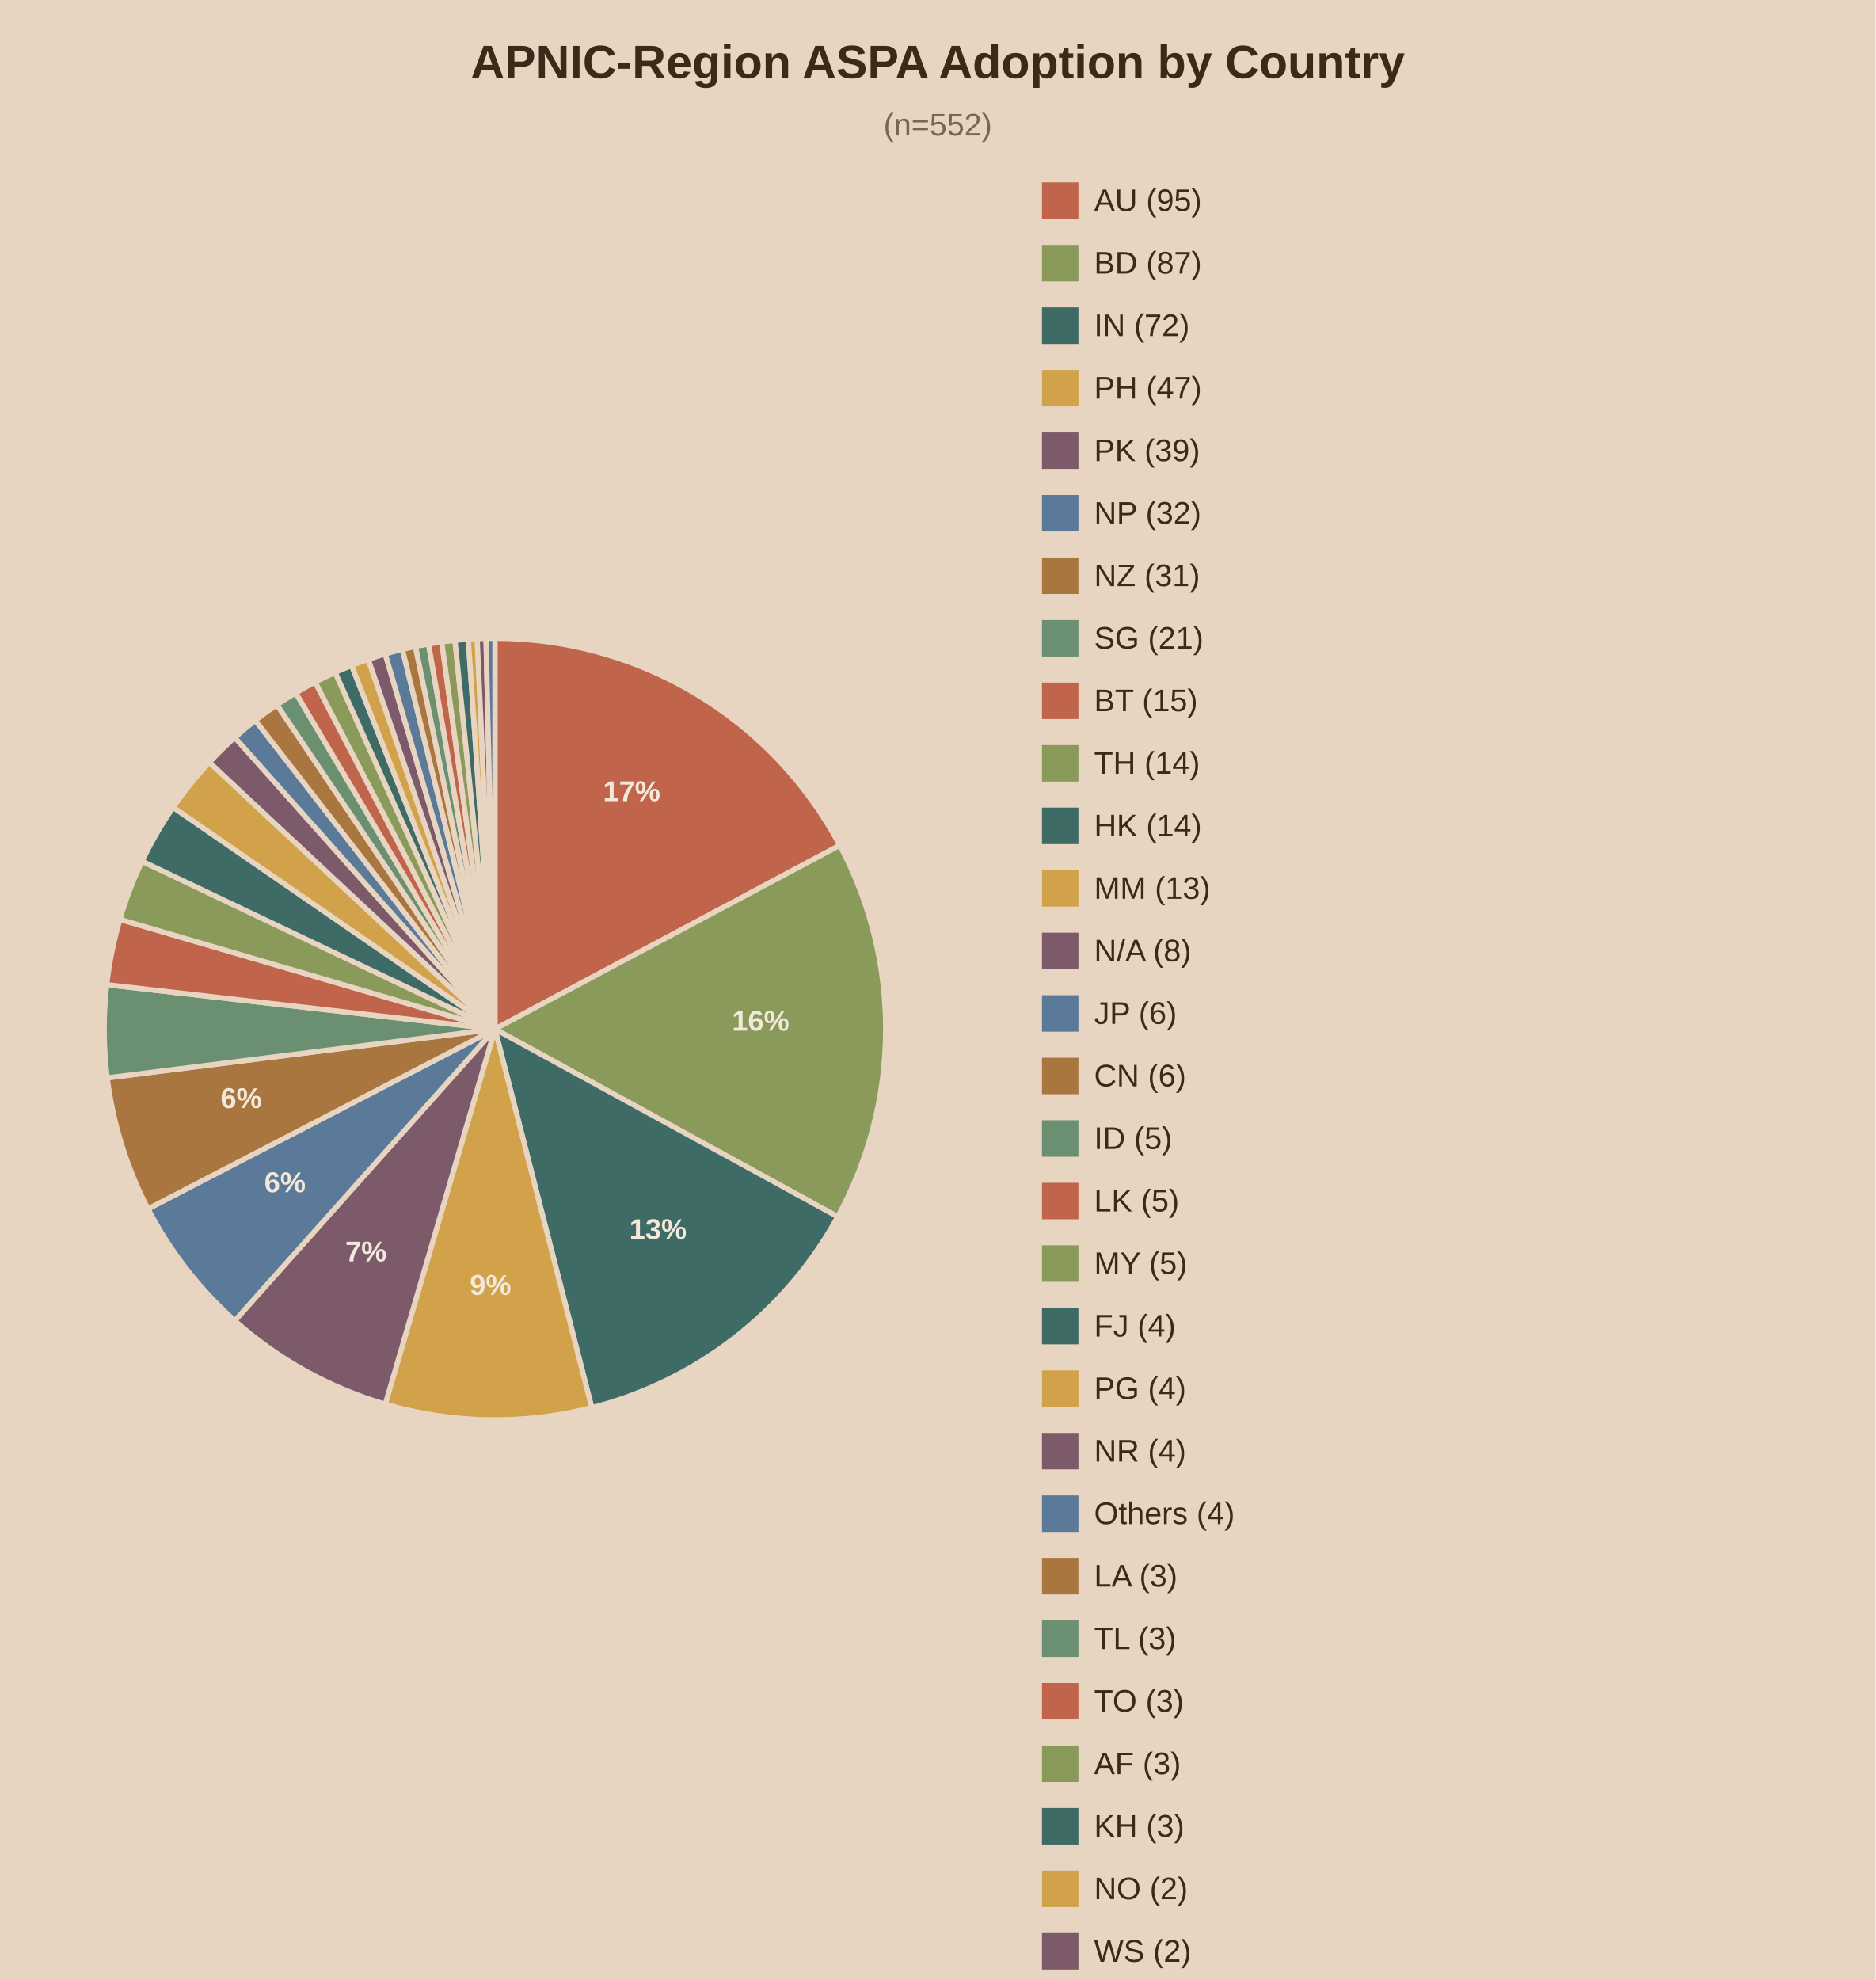
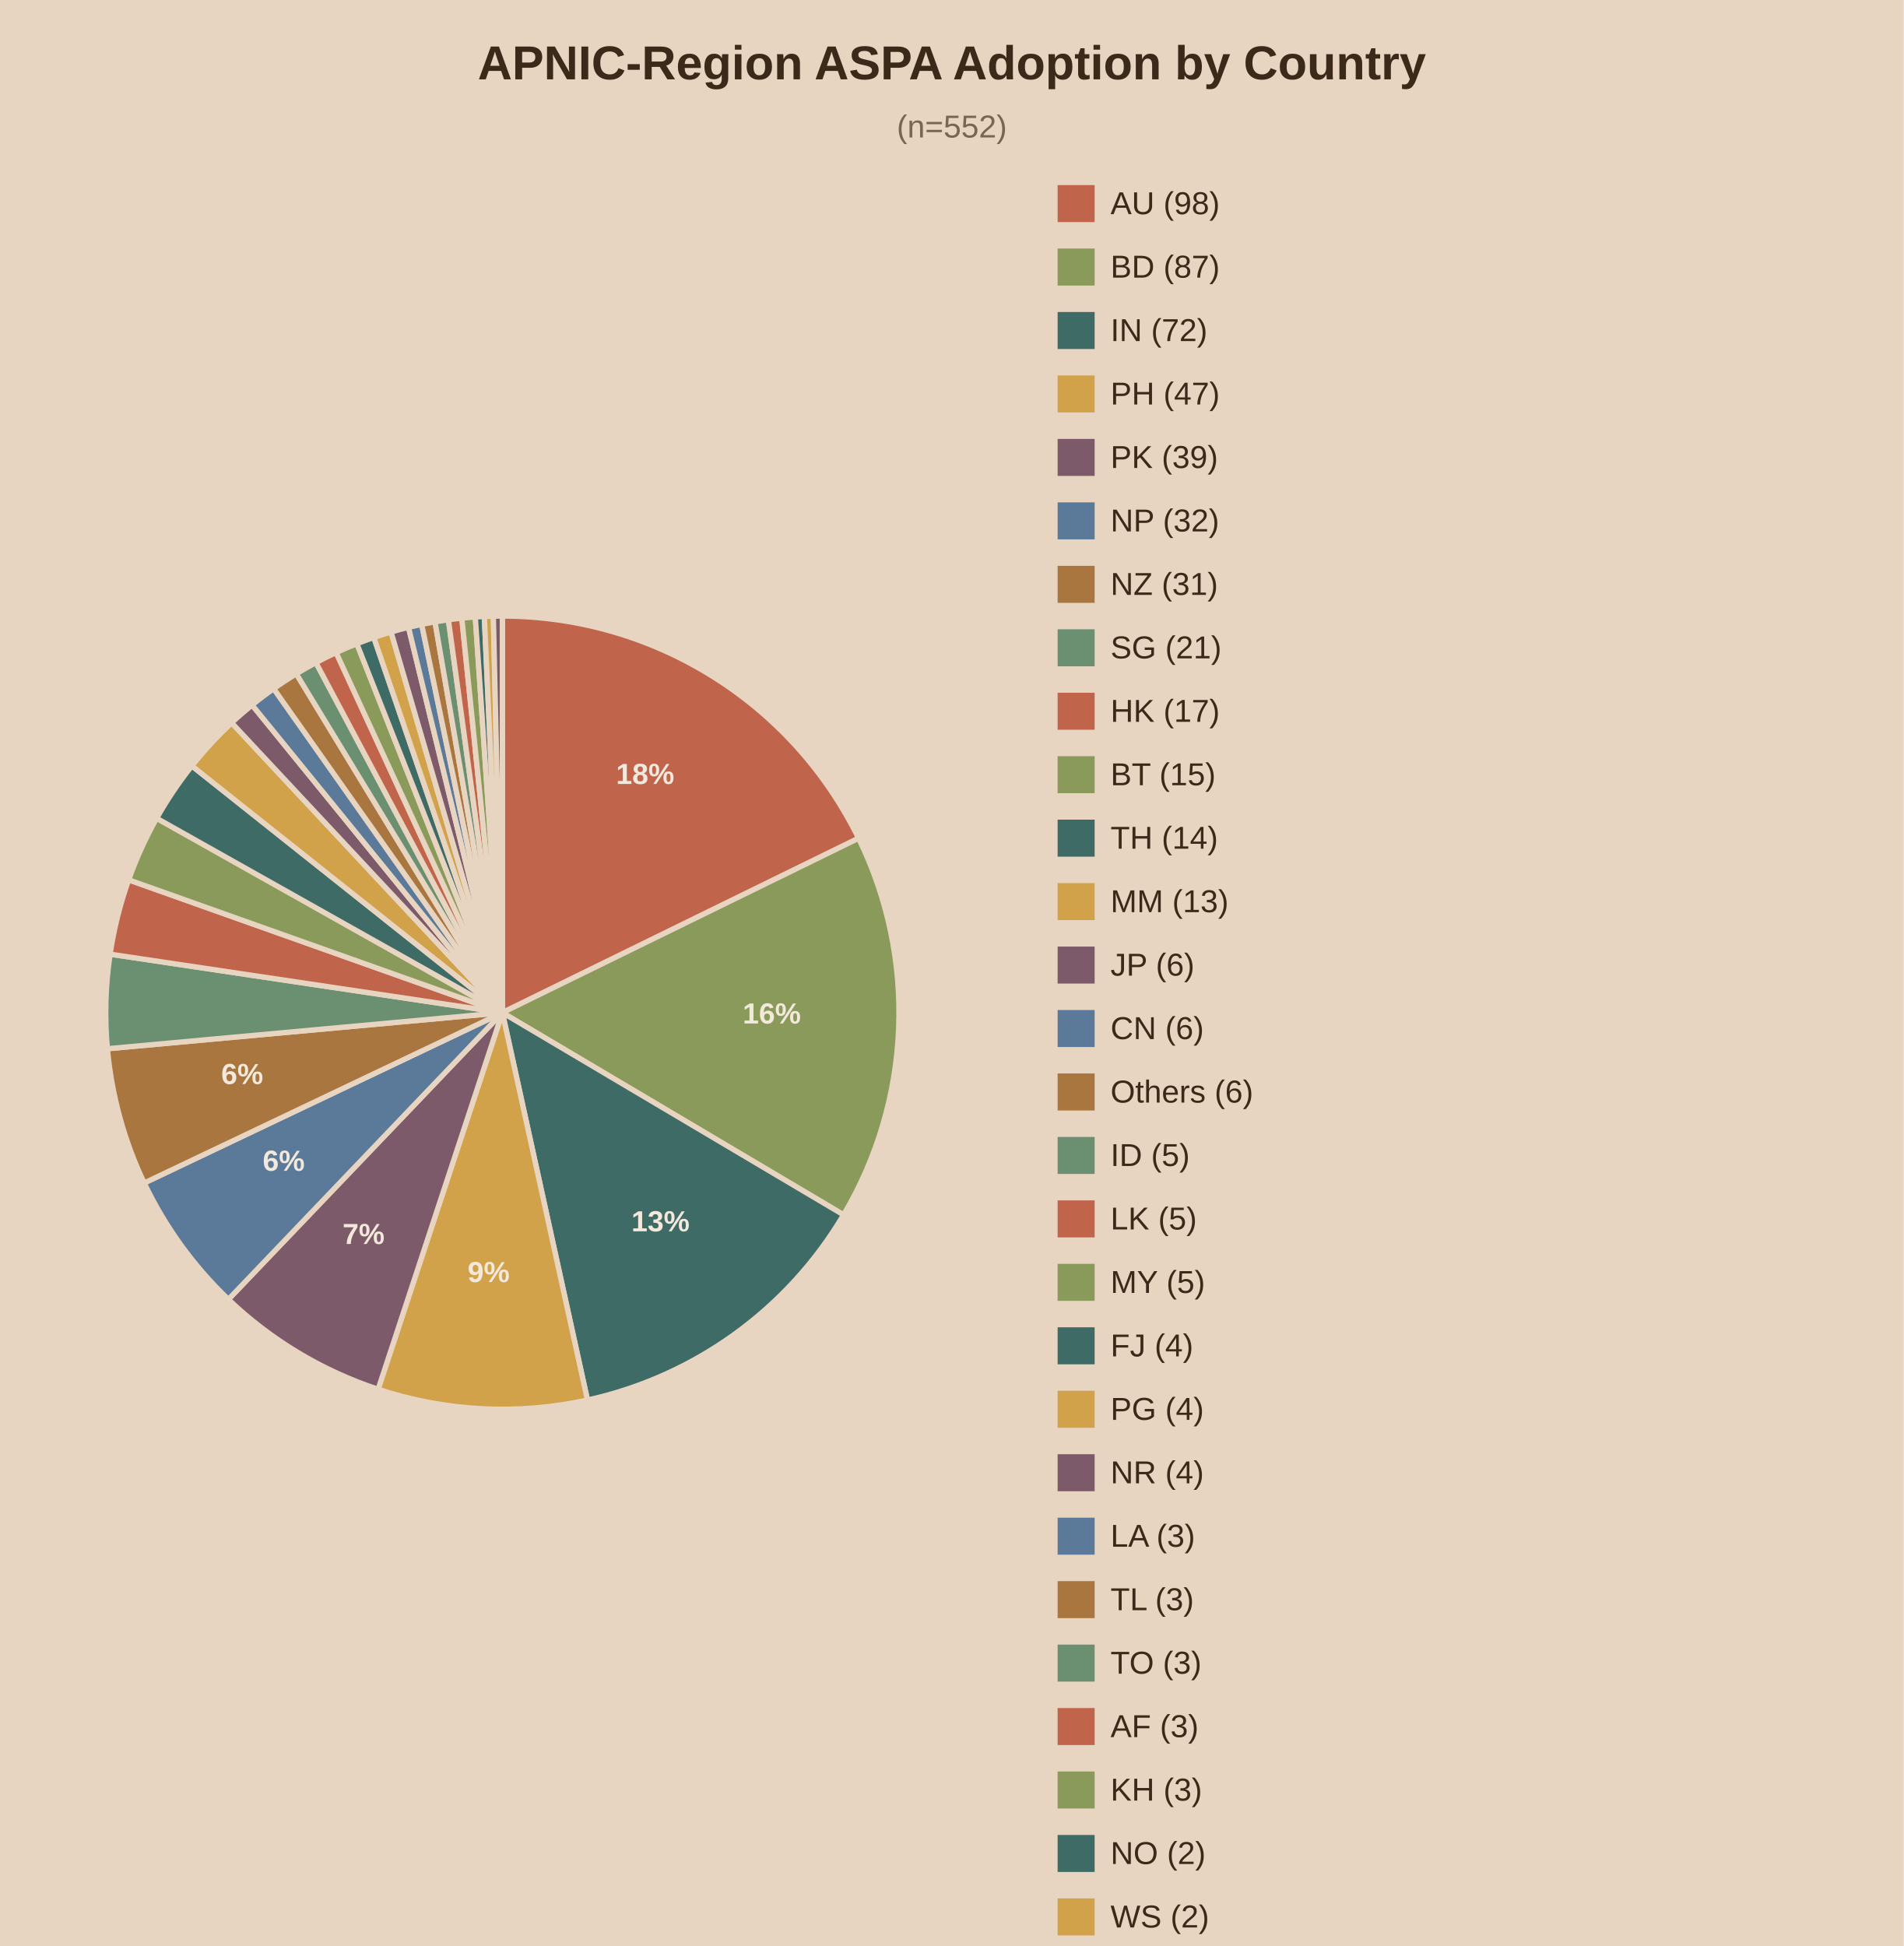
- <svg xmlns="http://www.w3.org/2000/svg" viewBox="0 0 720 760">
-   <rect width="720" height="760" fill="#e8d5c1" />
+ <svg xmlns="http://www.w3.org/2000/svg" viewBox="0 0 720 736">
+   <rect width="720" height="736" fill="#e8d5c1" />
  <text x="360.0" y="30" text-anchor="middle" font-family="Arial" font-size="18" font-weight="bold" fill="#3b2a1a">APNIC-Region ASPA Adoption by Country</text>
  <text x="360.0" y="52" text-anchor="middle" font-family="Arial" font-size="12" fill="#7a6650">(n=552)</text>
-   <path d="M190,395.0 L190.00,245.00 A150,150 0 0,1 322.39,324.48 Z" fill="#c0654b" stroke="#e8d5c1" stroke-width="2" />
-   <text x="242.5" y="307.5" text-anchor="middle" font-family="Arial" font-size="11" font-weight="bold" fill="#f2e8db">17%</text>
-   <path d="M190,395.0 L322.39,324.48 A150,150 0 0,1 321.58,467.02 Z" fill="#8a9a5b" stroke="#e8d5c1" stroke-width="2" />
-   <text x="292.0" y="395.6" text-anchor="middle" font-family="Arial" font-size="11" font-weight="bold" fill="#f2e8db">16%</text>
-   <path d="M190,395.0 L321.58,467.02 A150,150 0 0,1 227.17,540.32 Z" fill="#3f6b66" stroke="#e8d5c1" stroke-width="2" />
-   <text x="252.6" y="475.6" text-anchor="middle" font-family="Arial" font-size="11" font-weight="bold" fill="#f2e8db">13%</text>
-   <path d="M190,395.0 L227.17,540.32 A150,150 0 0,1 147.89,538.97 Z" fill="#d1a24a" stroke="#e8d5c1" stroke-width="2" />
-   <text x="188.3" y="497.0" text-anchor="middle" font-family="Arial" font-size="11" font-weight="bold" fill="#f2e8db">9%</text>
-   <path d="M190,395.0 L147.89,538.97 A150,150 0 0,1 90.14,506.93 Z" fill="#7d5a6a" stroke="#e8d5c1" stroke-width="2" />
-   <text x="140.5" y="484.2" text-anchor="middle" font-family="Arial" font-size="11" font-weight="bold" fill="#f2e8db">7%</text>
-   <path d="M190,395.0 L90.14,506.93 A150,150 0 0,1 56.82,464.01 Z" fill="#5b7a99" stroke="#e8d5c1" stroke-width="2" />
-   <text x="109.4" y="457.6" text-anchor="middle" font-family="Arial" font-size="11" font-weight="bold" fill="#f2e8db">6%</text>
-   <path d="M190,395.0 L56.82,464.01 A150,150 0 0,1 41.17,413.73 Z" fill="#a8763e" stroke="#e8d5c1" stroke-width="2" />
-   <text x="92.6" y="425.3" text-anchor="middle" font-family="Arial" font-size="11" font-weight="bold" fill="#f2e8db">6%</text>
-   <path d="M190,395.0 L41.17,413.73 A150,150 0 0,1 40.97,377.96 Z" fill="#6b8f71" stroke="#e8d5c1" stroke-width="2" />
-   <path d="M190,395.0 L40.97,377.96 A150,150 0 0,1 46.03,352.89 Z" fill="#c0654b" stroke="#e8d5c1" stroke-width="2" />
-   <path d="M190,395.0 L46.03,352.89 A150,150 0 0,1 54.54,330.58 Z" fill="#8a9a5b" stroke="#e8d5c1" stroke-width="2" />
-   <path d="M190,395.0 L54.54,330.58 A150,150 0 0,1 66.48,309.90 Z" fill="#3f6b66" stroke="#e8d5c1" stroke-width="2" />
-   <path d="M190,395.0 L66.48,309.90 A150,150 0 0,1 80.37,292.62 Z" fill="#d1a24a" stroke="#e8d5c1" stroke-width="2" />
-   <path d="M190,395.0 L80.37,292.62 A150,150 0 0,1 90.14,283.07 Z" fill="#7d5a6a" stroke="#e8d5c1" stroke-width="2" />
-   <path d="M190,395.0 L90.14,283.07 A150,150 0 0,1 98.01,276.52 Z" fill="#5b7a99" stroke="#e8d5c1" stroke-width="2" />
-   <path d="M190,395.0 L98.01,276.52 A150,150 0 0,1 106.31,270.52 Z" fill="#a8763e" stroke="#e8d5c1" stroke-width="2" />
-   <path d="M190,395.0 L106.31,270.52 A150,150 0 0,1 113.53,265.96 Z" fill="#6b8f71" stroke="#e8d5c1" stroke-width="2" />
-   <path d="M190,395.0 L113.53,265.96 A150,150 0 0,1 120.99,261.82 Z" fill="#c0654b" stroke="#e8d5c1" stroke-width="2" />
-   <path d="M190,395.0 L120.99,261.82 A150,150 0 0,1 128.68,258.11 Z" fill="#8a9a5b" stroke="#e8d5c1" stroke-width="2" />
-   <path d="M190,395.0 L128.68,258.11 A150,150 0 0,1 134.97,255.46 Z" fill="#3f6b66" stroke="#e8d5c1" stroke-width="2" />
-   <path d="M190,395.0 L134.97,255.46 A150,150 0 0,1 141.38,253.10 Z" fill="#d1a24a" stroke="#e8d5c1" stroke-width="2" />
-   <path d="M190,395.0 L141.38,253.10 A150,150 0 0,1 147.89,251.03 Z" fill="#7d5a6a" stroke="#e8d5c1" stroke-width="2" />
-   <path d="M190,395.0 L147.89,251.03 A150,150 0 0,1 154.49,249.26 Z" fill="#5b7a99" stroke="#e8d5c1" stroke-width="2" />
-   <path d="M190,395.0 L154.49,249.26 A150,150 0 0,1 159.48,248.14 Z" fill="#a8763e" stroke="#e8d5c1" stroke-width="2" />
-   <path d="M190,395.0 L159.48,248.14 A150,150 0 0,1 164.51,247.18 Z" fill="#6b8f71" stroke="#e8d5c1" stroke-width="2" />
-   <path d="M190,395.0 L164.51,247.18 A150,150 0 0,1 169.58,246.40 Z" fill="#c0654b" stroke="#e8d5c1" stroke-width="2" />
-   <path d="M190,395.0 L169.58,246.40 A150,150 0 0,1 174.66,245.79 Z" fill="#8a9a5b" stroke="#e8d5c1" stroke-width="2" />
-   <path d="M190,395.0 L174.66,245.79 A150,150 0 0,1 179.76,245.35 Z" fill="#3f6b66" stroke="#e8d5c1" stroke-width="2" />
-   <path d="M190,395.0 L179.76,245.35 A150,150 0 0,1 183.17,245.16 Z" fill="#d1a24a" stroke="#e8d5c1" stroke-width="2" />
-   <path d="M190,395.0 L183.17,245.16 A150,150 0 0,1 186.59,245.04 Z" fill="#7d5a6a" stroke="#e8d5c1" stroke-width="2" />
-   <path d="M190,395.0 L186.59,245.04 A150,150 0 0,1 190.00,245.00 Z" fill="#5b7a99" stroke="#e8d5c1" stroke-width="2" />
+   <path d="M190,383.0 L190.00,233.00 A150,150 0 0,1 324.72,317.04 Z" fill="#c0654b" stroke="#e8d5c1" stroke-width="2" />
+   <text x="244.0" y="296.5" text-anchor="middle" font-family="Arial" font-size="11" font-weight="bold" fill="#f2e8db">18%</text>
+   <path d="M190,383.0 L324.72,317.04 A150,150 0 0,1 319.04,459.47 Z" fill="#8a9a5b" stroke="#e8d5c1" stroke-width="2" />
+   <text x="291.9" y="387.1" text-anchor="middle" font-family="Arial" font-size="11" font-weight="bold" fill="#f2e8db">16%</text>
+   <path d="M190,383.0 L319.04,459.47 A150,150 0 0,1 222.19,529.51 Z" fill="#3f6b66" stroke="#e8d5c1" stroke-width="2" />
+   <text x="249.8" y="465.7" text-anchor="middle" font-family="Arial" font-size="11" font-weight="bold" fill="#f2e8db">13%</text>
+   <path d="M190,383.0 L222.19,529.51 A150,150 0 0,1 143.00,525.45 Z" fill="#d1a24a" stroke="#e8d5c1" stroke-width="2" />
+   <text x="184.8" y="484.9" text-anchor="middle" font-family="Arial" font-size="11" font-weight="bold" fill="#f2e8db">9%</text>
+   <path d="M190,383.0 L143.00,525.45 A150,150 0 0,1 86.38,491.45 Z" fill="#7d5a6a" stroke="#e8d5c1" stroke-width="2" />
+   <text x="137.5" y="470.5" text-anchor="middle" font-family="Arial" font-size="11" font-weight="bold" fill="#f2e8db">7%</text>
+   <path d="M190,383.0 L86.38,491.45 A150,150 0 0,1 54.54,447.42 Z" fill="#5b7a99" stroke="#e8d5c1" stroke-width="2" />
+   <text x="107.3" y="442.8" text-anchor="middle" font-family="Arial" font-size="11" font-weight="bold" fill="#f2e8db">6%</text>
+   <path d="M190,383.0 L54.54,447.42 A150,150 0 0,1 40.62,396.64 Z" fill="#a8763e" stroke="#e8d5c1" stroke-width="2" />
+   <text x="91.6" y="410.0" text-anchor="middle" font-family="Arial" font-size="11" font-weight="bold" fill="#f2e8db">6%</text>
+   <path d="M190,383.0 L40.62,396.64 A150,150 0 0,1 41.64,360.88 Z" fill="#6b8f71" stroke="#e8d5c1" stroke-width="2" />
+   <path d="M190,383.0 L41.64,360.88 A150,150 0 0,1 48.66,332.77 Z" fill="#c0654b" stroke="#e8d5c1" stroke-width="2" />
+   <path d="M190,383.0 L48.66,332.77 A150,150 0 0,1 59.25,309.48 Z" fill="#8a9a5b" stroke="#e8d5c1" stroke-width="2" />
+   <path d="M190,383.0 L59.25,309.48 A150,150 0 0,1 72.57,289.67 Z" fill="#3f6b66" stroke="#e8d5c1" stroke-width="2" />
+   <path d="M190,383.0 L72.57,289.67 A150,150 0 0,1 87.62,273.37 Z" fill="#d1a24a" stroke="#e8d5c1" stroke-width="2" />
+   <path d="M190,383.0 L87.62,273.37 A150,150 0 0,1 95.34,266.64 Z" fill="#7d5a6a" stroke="#e8d5c1" stroke-width="2" />
+   <path d="M190,383.0 L95.34,266.64 A150,150 0 0,1 103.50,260.45 Z" fill="#5b7a99" stroke="#e8d5c1" stroke-width="2" />
+   <path d="M190,383.0 L103.50,260.45 A150,150 0 0,1 112.06,254.84 Z" fill="#a8763e" stroke="#e8d5c1" stroke-width="2" />
+   <path d="M190,383.0 L112.06,254.84 A150,150 0 0,1 119.48,250.61 Z" fill="#6b8f71" stroke="#e8d5c1" stroke-width="2" />
+   <path d="M190,383.0 L119.48,250.61 A150,150 0 0,1 127.12,246.81 Z" fill="#c0654b" stroke="#e8d5c1" stroke-width="2" />
+   <path d="M190,383.0 L127.12,246.81 A150,150 0 0,1 134.97,243.46 Z" fill="#8a9a5b" stroke="#e8d5c1" stroke-width="2" />
+   <path d="M190,383.0 L134.97,243.46 A150,150 0 0,1 141.38,241.10 Z" fill="#3f6b66" stroke="#e8d5c1" stroke-width="2" />
+   <path d="M190,383.0 L141.38,241.10 A150,150 0 0,1 147.89,239.03 Z" fill="#d1a24a" stroke="#e8d5c1" stroke-width="2" />
+   <path d="M190,383.0 L147.89,239.03 A150,150 0 0,1 154.49,237.26 Z" fill="#7d5a6a" stroke="#e8d5c1" stroke-width="2" />
+   <path d="M190,383.0 L154.49,237.26 A150,150 0 0,1 159.48,236.14 Z" fill="#5b7a99" stroke="#e8d5c1" stroke-width="2" />
+   <path d="M190,383.0 L159.48,236.14 A150,150 0 0,1 164.51,235.18 Z" fill="#a8763e" stroke="#e8d5c1" stroke-width="2" />
+   <path d="M190,383.0 L164.51,235.18 A150,150 0 0,1 169.58,234.40 Z" fill="#6b8f71" stroke="#e8d5c1" stroke-width="2" />
+   <path d="M190,383.0 L169.58,234.40 A150,150 0 0,1 174.66,233.79 Z" fill="#c0654b" stroke="#e8d5c1" stroke-width="2" />
+   <path d="M190,383.0 L174.66,233.79 A150,150 0 0,1 179.76,233.35 Z" fill="#8a9a5b" stroke="#e8d5c1" stroke-width="2" />
+   <path d="M190,383.0 L179.76,233.35 A150,150 0 0,1 183.17,233.16 Z" fill="#3f6b66" stroke="#e8d5c1" stroke-width="2" />
+   <path d="M190,383.0 L183.17,233.16 A150,150 0 0,1 186.59,233.04 Z" fill="#d1a24a" stroke="#e8d5c1" stroke-width="2" />
+   <path d="M190,383.0 L186.59,233.04 A150,150 0 0,1 190.00,233.00 Z" fill="#7d5a6a" stroke="#e8d5c1" stroke-width="2" />
  <rect x="400" y="70" width="14" height="14" fill="#c0654b" />
-   <text x="420" y="81" font-family="Arial" font-size="12" fill="#3b2a1a">AU (95)</text>
+   <text x="420" y="81" font-family="Arial" font-size="12" fill="#3b2a1a">AU (98)</text>
  <rect x="400" y="94" width="14" height="14" fill="#8a9a5b" />
  <text x="420" y="105" font-family="Arial" font-size="12" fill="#3b2a1a">BD (87)</text>
  <rect x="400" y="118" width="14" height="14" fill="#3f6b66" />
  <text x="420" y="129" font-family="Arial" font-size="12" fill="#3b2a1a">IN (72)</text>
  <rect x="400" y="142" width="14" height="14" fill="#d1a24a" />
  <text x="420" y="153" font-family="Arial" font-size="12" fill="#3b2a1a">PH (47)</text>
  <rect x="400" y="166" width="14" height="14" fill="#7d5a6a" />
  <text x="420" y="177" font-family="Arial" font-size="12" fill="#3b2a1a">PK (39)</text>
  <rect x="400" y="190" width="14" height="14" fill="#5b7a99" />
  <text x="420" y="201" font-family="Arial" font-size="12" fill="#3b2a1a">NP (32)</text>
  <rect x="400" y="214" width="14" height="14" fill="#a8763e" />
  <text x="420" y="225" font-family="Arial" font-size="12" fill="#3b2a1a">NZ (31)</text>
  <rect x="400" y="238" width="14" height="14" fill="#6b8f71" />
  <text x="420" y="249" font-family="Arial" font-size="12" fill="#3b2a1a">SG (21)</text>
  <rect x="400" y="262" width="14" height="14" fill="#c0654b" />
-   <text x="420" y="273" font-family="Arial" font-size="12" fill="#3b2a1a">BT (15)</text>
+   <text x="420" y="273" font-family="Arial" font-size="12" fill="#3b2a1a">HK (17)</text>
  <rect x="400" y="286" width="14" height="14" fill="#8a9a5b" />
-   <text x="420" y="297" font-family="Arial" font-size="12" fill="#3b2a1a">TH (14)</text>
+   <text x="420" y="297" font-family="Arial" font-size="12" fill="#3b2a1a">BT (15)</text>
  <rect x="400" y="310" width="14" height="14" fill="#3f6b66" />
-   <text x="420" y="321" font-family="Arial" font-size="12" fill="#3b2a1a">HK (14)</text>
+   <text x="420" y="321" font-family="Arial" font-size="12" fill="#3b2a1a">TH (14)</text>
  <rect x="400" y="334" width="14" height="14" fill="#d1a24a" />
  <text x="420" y="345" font-family="Arial" font-size="12" fill="#3b2a1a">MM (13)</text>
  <rect x="400" y="358" width="14" height="14" fill="#7d5a6a" />
-   <text x="420" y="369" font-family="Arial" font-size="12" fill="#3b2a1a">N/A (8)</text>
+   <text x="420" y="369" font-family="Arial" font-size="12" fill="#3b2a1a">JP (6)</text>
  <rect x="400" y="382" width="14" height="14" fill="#5b7a99" />
-   <text x="420" y="393" font-family="Arial" font-size="12" fill="#3b2a1a">JP (6)</text>
+   <text x="420" y="393" font-family="Arial" font-size="12" fill="#3b2a1a">CN (6)</text>
  <rect x="400" y="406" width="14" height="14" fill="#a8763e" />
-   <text x="420" y="417" font-family="Arial" font-size="12" fill="#3b2a1a">CN (6)</text>
+   <text x="420" y="417" font-family="Arial" font-size="12" fill="#3b2a1a">Others (6)</text>
  <rect x="400" y="430" width="14" height="14" fill="#6b8f71" />
  <text x="420" y="441" font-family="Arial" font-size="12" fill="#3b2a1a">ID (5)</text>
  <rect x="400" y="454" width="14" height="14" fill="#c0654b" />
  <text x="420" y="465" font-family="Arial" font-size="12" fill="#3b2a1a">LK (5)</text>
  <rect x="400" y="478" width="14" height="14" fill="#8a9a5b" />
  <text x="420" y="489" font-family="Arial" font-size="12" fill="#3b2a1a">MY (5)</text>
  <rect x="400" y="502" width="14" height="14" fill="#3f6b66" />
  <text x="420" y="513" font-family="Arial" font-size="12" fill="#3b2a1a">FJ (4)</text>
  <rect x="400" y="526" width="14" height="14" fill="#d1a24a" />
  <text x="420" y="537" font-family="Arial" font-size="12" fill="#3b2a1a">PG (4)</text>
  <rect x="400" y="550" width="14" height="14" fill="#7d5a6a" />
  <text x="420" y="561" font-family="Arial" font-size="12" fill="#3b2a1a">NR (4)</text>
  <rect x="400" y="574" width="14" height="14" fill="#5b7a99" />
-   <text x="420" y="585" font-family="Arial" font-size="12" fill="#3b2a1a">Others (4)</text>
+   <text x="420" y="585" font-family="Arial" font-size="12" fill="#3b2a1a">LA (3)</text>
  <rect x="400" y="598" width="14" height="14" fill="#a8763e" />
-   <text x="420" y="609" font-family="Arial" font-size="12" fill="#3b2a1a">LA (3)</text>
+   <text x="420" y="609" font-family="Arial" font-size="12" fill="#3b2a1a">TL (3)</text>
  <rect x="400" y="622" width="14" height="14" fill="#6b8f71" />
-   <text x="420" y="633" font-family="Arial" font-size="12" fill="#3b2a1a">TL (3)</text>
+   <text x="420" y="633" font-family="Arial" font-size="12" fill="#3b2a1a">TO (3)</text>
  <rect x="400" y="646" width="14" height="14" fill="#c0654b" />
-   <text x="420" y="657" font-family="Arial" font-size="12" fill="#3b2a1a">TO (3)</text>
+   <text x="420" y="657" font-family="Arial" font-size="12" fill="#3b2a1a">AF (3)</text>
  <rect x="400" y="670" width="14" height="14" fill="#8a9a5b" />
-   <text x="420" y="681" font-family="Arial" font-size="12" fill="#3b2a1a">AF (3)</text>
+   <text x="420" y="681" font-family="Arial" font-size="12" fill="#3b2a1a">KH (3)</text>
  <rect x="400" y="694" width="14" height="14" fill="#3f6b66" />
-   <text x="420" y="705" font-family="Arial" font-size="12" fill="#3b2a1a">KH (3)</text>
+   <text x="420" y="705" font-family="Arial" font-size="12" fill="#3b2a1a">NO (2)</text>
  <rect x="400" y="718" width="14" height="14" fill="#d1a24a" />
-   <text x="420" y="729" font-family="Arial" font-size="12" fill="#3b2a1a">NO (2)</text>
+   <text x="420" y="729" font-family="Arial" font-size="12" fill="#3b2a1a">WS (2)</text>
  <rect x="400" y="742" width="14" height="14" fill="#7d5a6a" />
-   <text x="420" y="753" font-family="Arial" font-size="12" fill="#3b2a1a">WS (2)</text>
-   <rect x="400" y="766" width="14" height="14" fill="#5b7a99" />
-   <text x="420" y="777" font-family="Arial" font-size="12" fill="#3b2a1a">US (2)</text>
+   <text x="420" y="753" font-family="Arial" font-size="12" fill="#3b2a1a">US (2)</text>
</svg>
